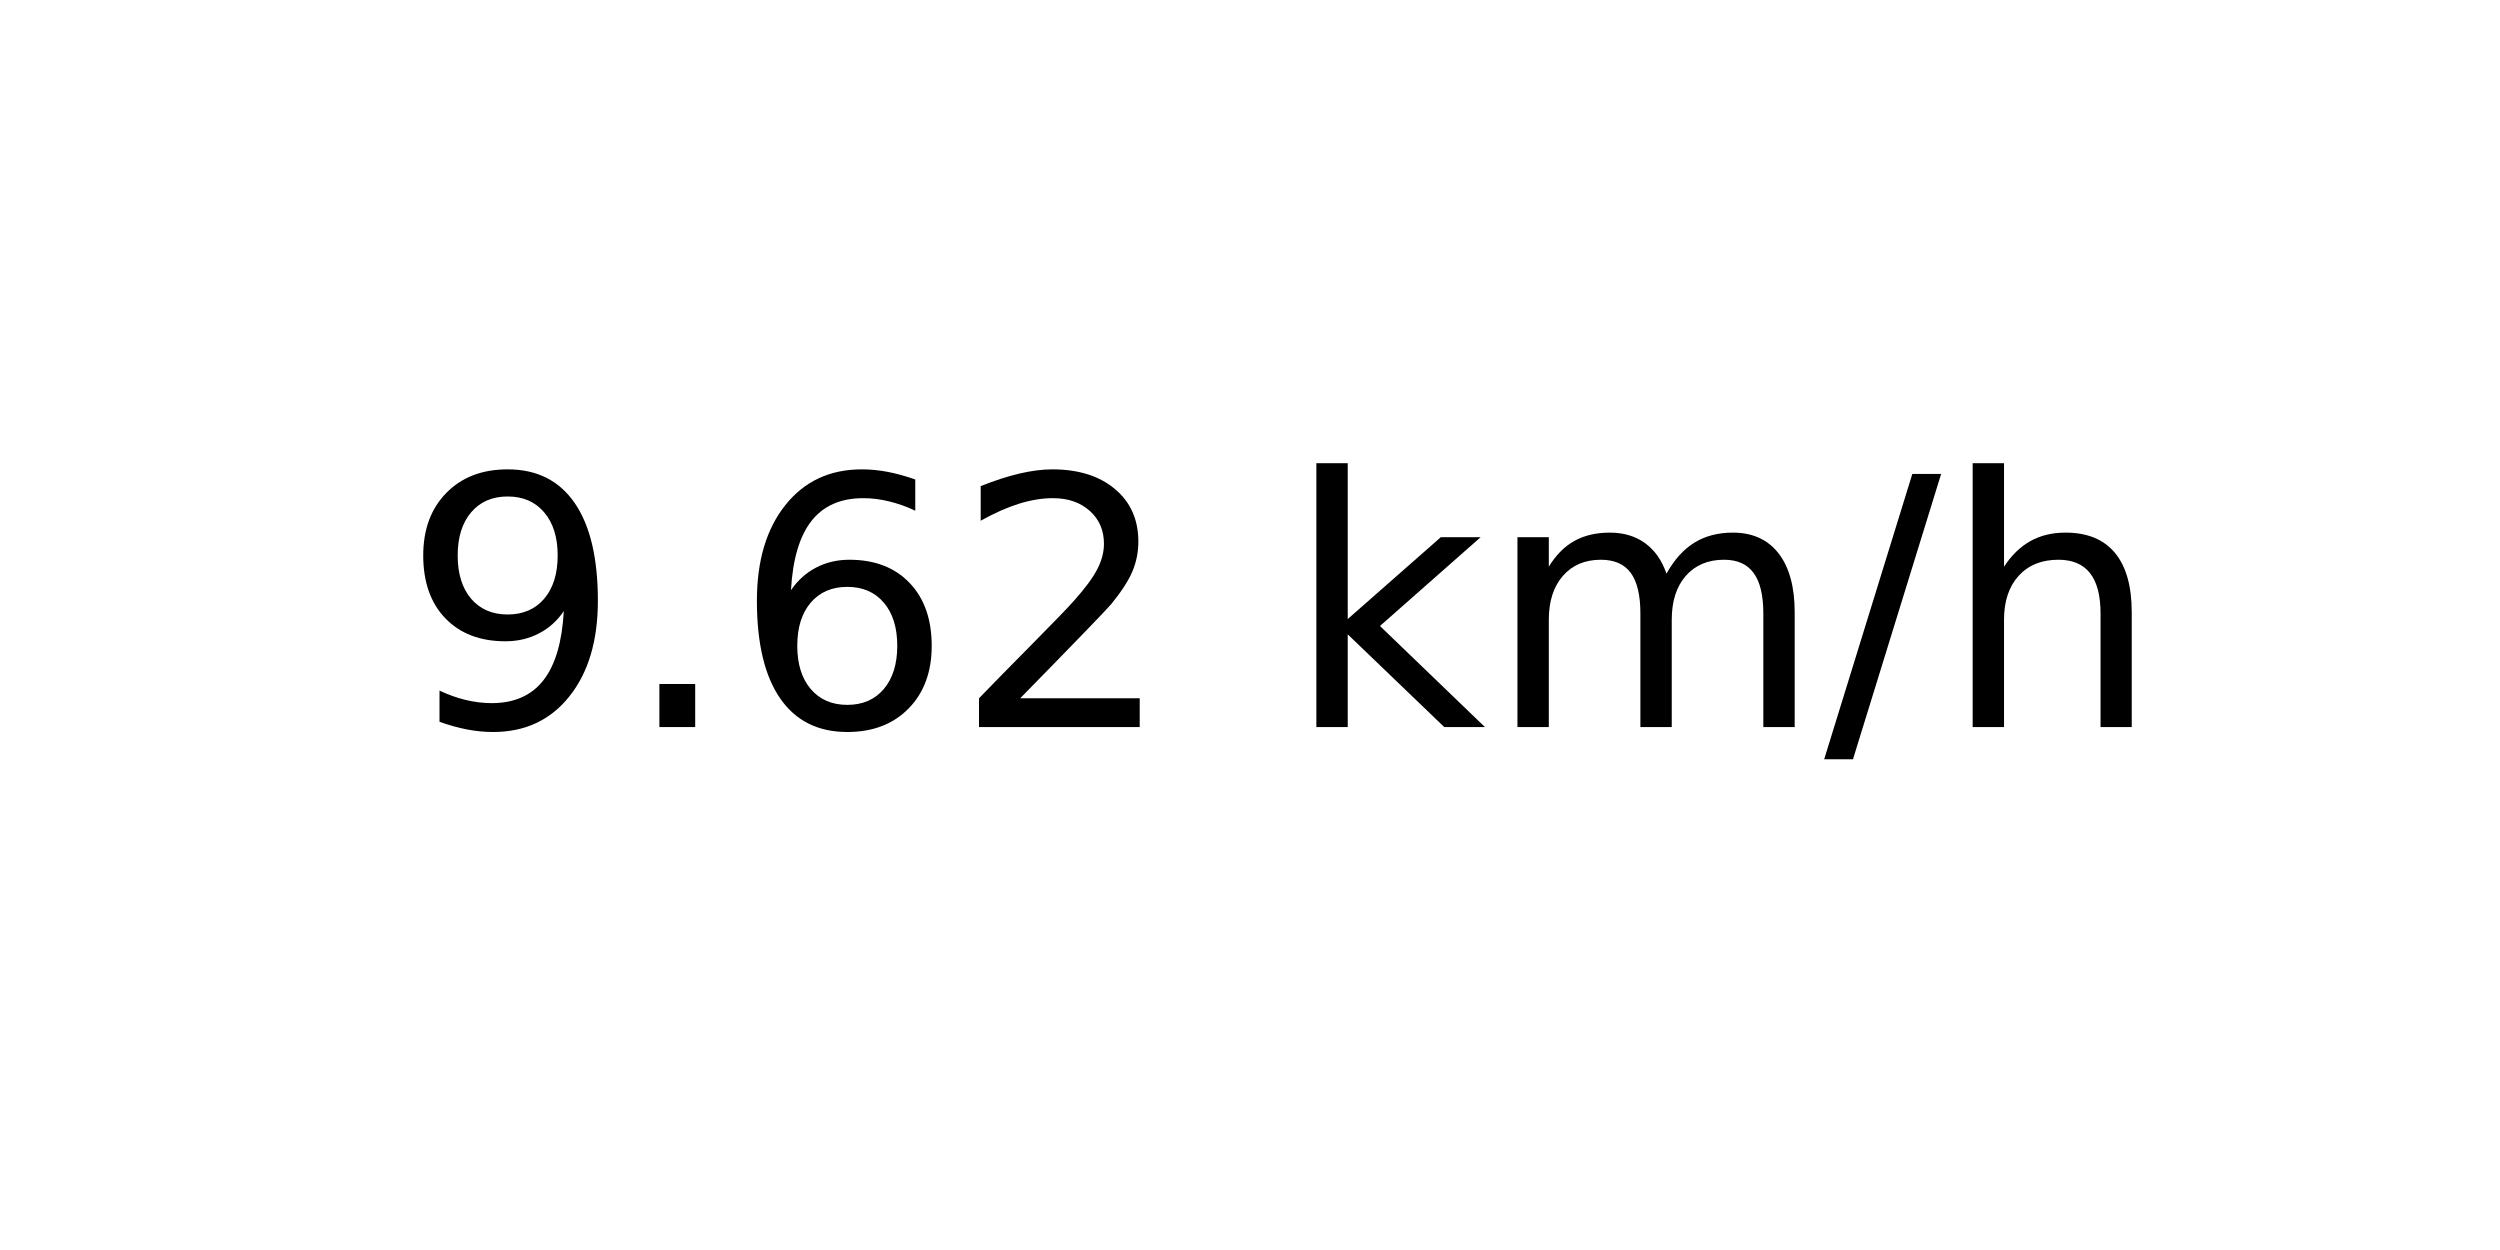
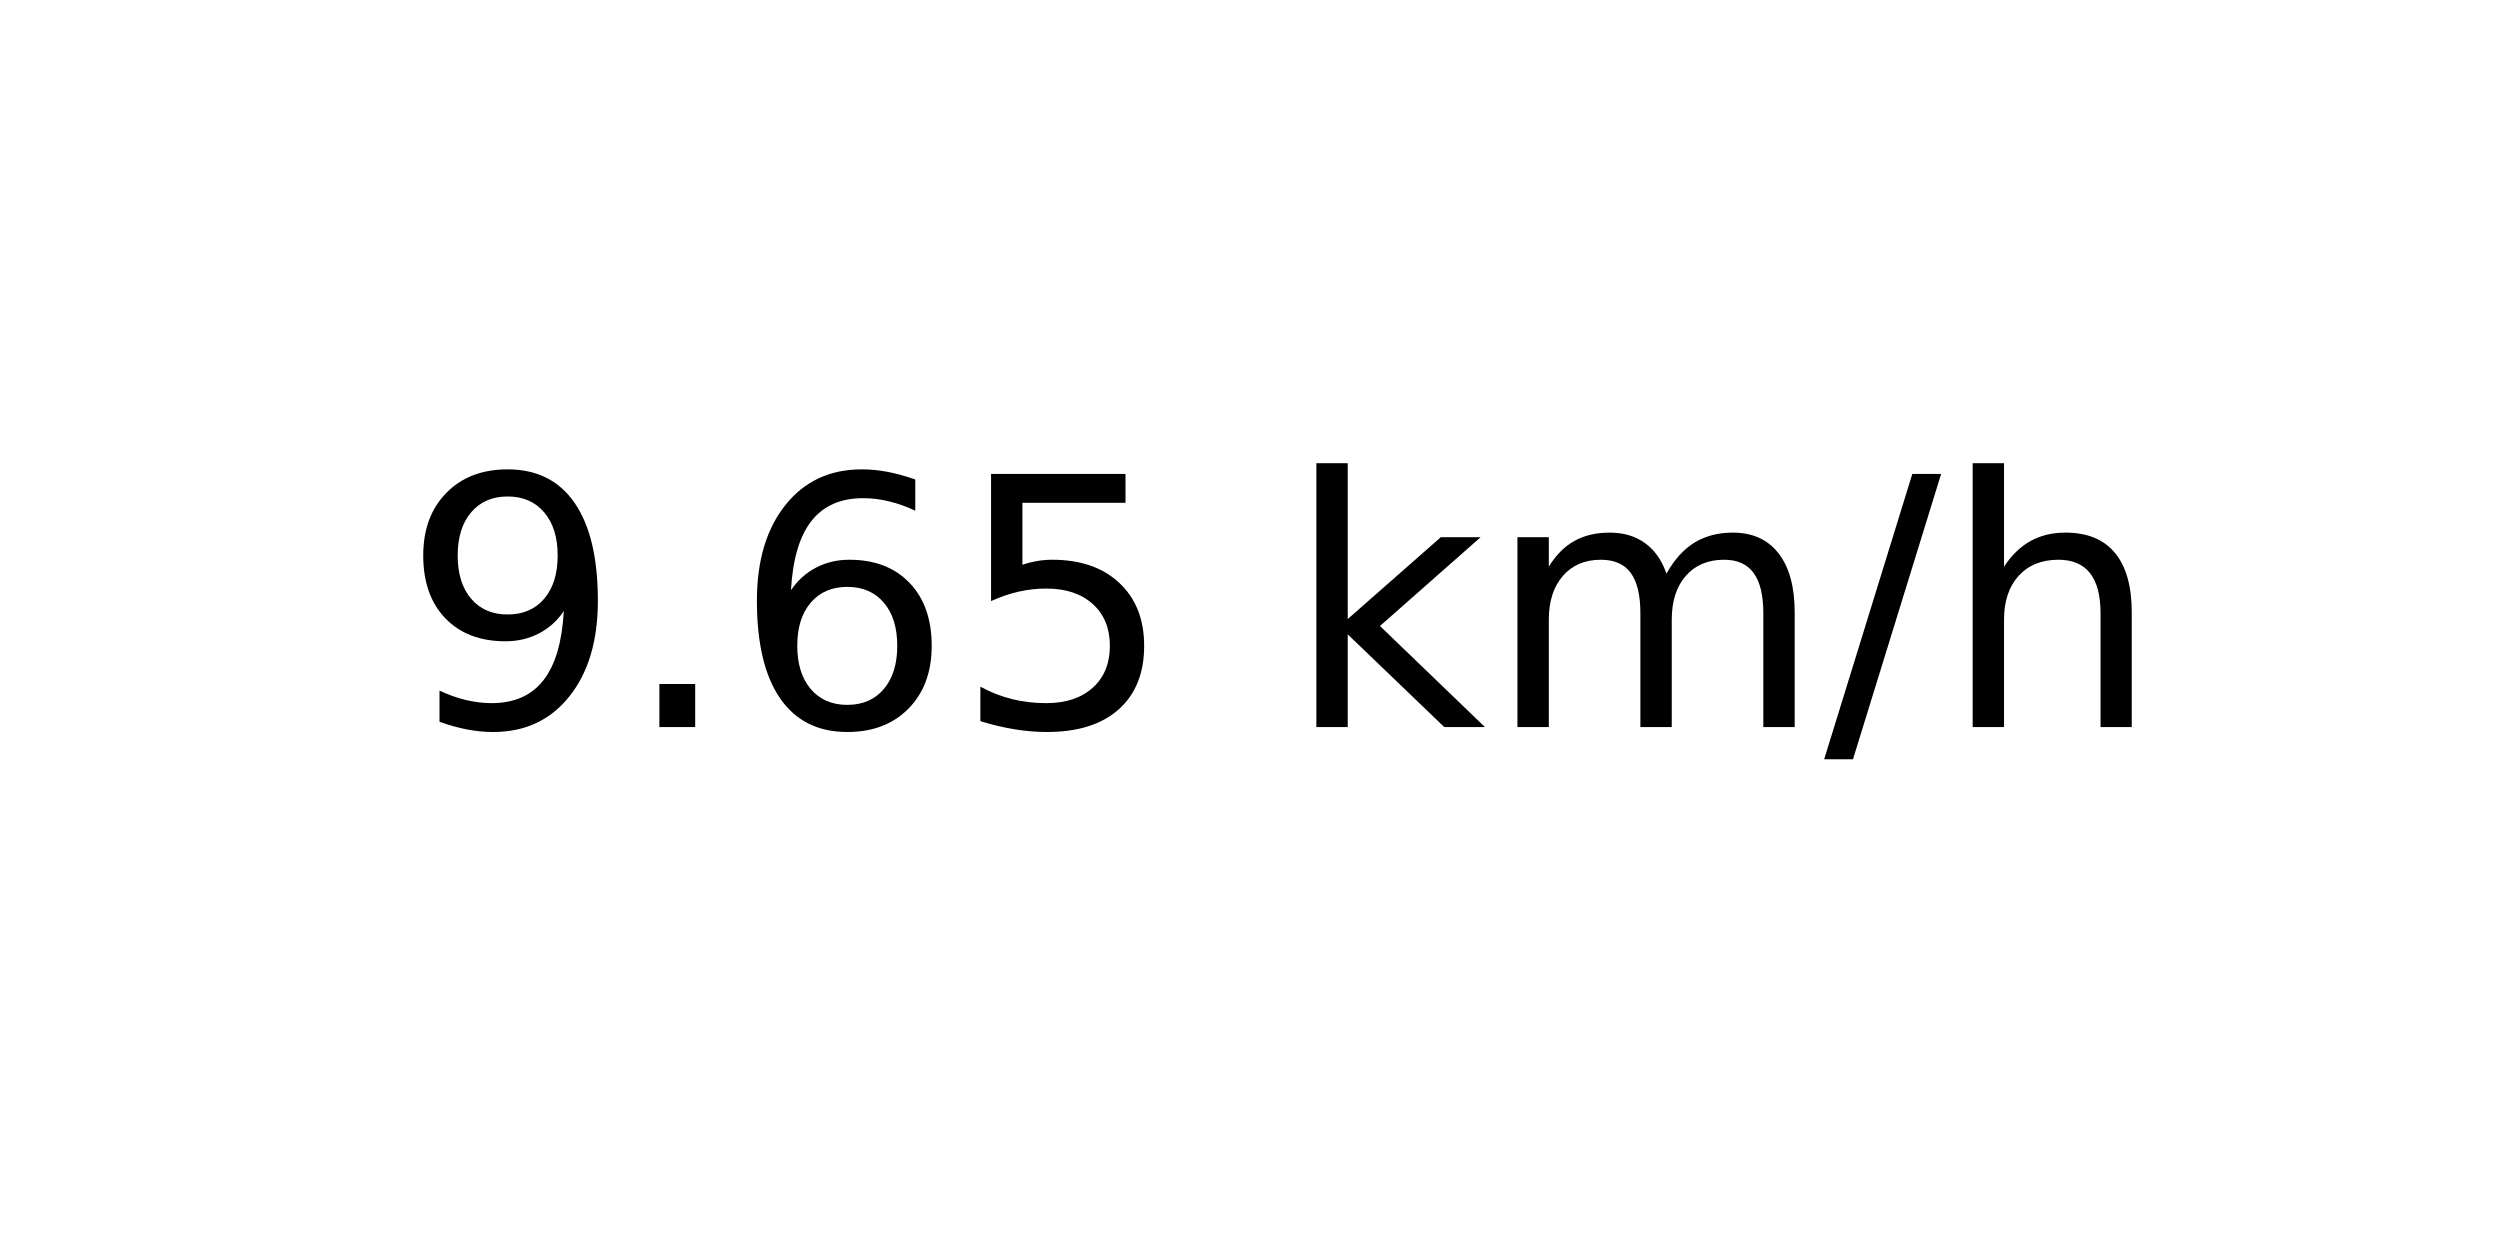
<svg xmlns="http://www.w3.org/2000/svg" xmlns:xlink="http://www.w3.org/1999/xlink" width="72pt" height="36pt" viewBox="0 0 72 36" version="1.1">
  <defs>
    <style type="text/css">*{stroke-linejoin: round; stroke-linecap: butt}</style>
  </defs>
  <g id="figure_1">
    <g id="axes_1">
      <g id="text_1">
        <g transform="translate(11.55937 20.93937) scale(0.1 -0.1)">
          <defs>
            <path id="DejaVuSans-39" d="M 703 97  L 703 672  Q 941 559 1184 500  Q 1428 441 1663 441  Q 2288 441 2617 861  Q 2947 1281 2994 2138  Q 2813 1869 2534 1725  Q 2256 1581 1919 1581  Q 1219 1581 811 2004  Q 403 2428 403 3163  Q 403 3881 828 4315  Q 1253 4750 1959 4750  Q 2769 4750 3195 4129  Q 3622 3509 3622 2328  Q 3622 1225 3098 567  Q 2575 -91 1691 -91  Q 1453 -91 1209 -44  Q 966 3 703 97  z M 1959 2075  Q 2384 2075 2632 2365  Q 2881 2656 2881 3163  Q 2881 3666 2632 3958  Q 2384 4250 1959 4250  Q 1534 4250 1286 3958  Q 1038 3666 1038 3163  Q 1038 2656 1286 2365  Q 1534 2075 1959 2075  z " transform="scale(0.015625)" />
            <path id="DejaVuSans-2e" d="M 684 794  L 1344 794  L 1344 0  L 684 0  L 684 794  z " transform="scale(0.015625)" />
            <path id="DejaVuSans-36" d="M 2113 2584  Q 1688 2584 1439 2293  Q 1191 2003 1191 1497  Q 1191 994 1439 701  Q 1688 409 2113 409  Q 2538 409 2786 701  Q 3034 994 3034 1497  Q 3034 2003 2786 2293  Q 2538 2584 2113 2584  z M 3366 4563  L 3366 3988  Q 3128 4100 2886 4159  Q 2644 4219 2406 4219  Q 1781 4219 1451 3797  Q 1122 3375 1075 2522  Q 1259 2794 1537 2939  Q 1816 3084 2150 3084  Q 2853 3084 3261 2657  Q 3669 2231 3669 1497  Q 3669 778 3244 343  Q 2819 -91 2113 -91  Q 1303 -91 875 529  Q 447 1150 447 2328  Q 447 3434 972 4092  Q 1497 4750 2381 4750  Q 2619 4750 2861 4703  Q 3103 4656 3366 4563  z " transform="scale(0.015625)" />
-             <path id="DejaVuSans-32" d="M 1228 531  L 3431 531  L 3431 0  L 469 0  L 469 531  Q 828 903 1448 1529  Q 2069 2156 2228 2338  Q 2531 2678 2651 2914  Q 2772 3150 2772 3378  Q 2772 3750 2511 3984  Q 2250 4219 1831 4219  Q 1534 4219 1204 4116  Q 875 4013 500 3803  L 500 4441  Q 881 4594 1212 4672  Q 1544 4750 1819 4750  Q 2544 4750 2975 4387  Q 3406 4025 3406 3419  Q 3406 3131 3298 2873  Q 3191 2616 2906 2266  Q 2828 2175 2409 1742  Q 1991 1309 1228 531  z " transform="scale(0.015625)" />
+             <path id="DejaVuSans-35" d="M 691 4666  L 3169 4666  L 3169 4134  L 1269 4134  L 1269 2991  Q 1406 3038 1543 3061  Q 1681 3084 1819 3084  Q 2600 3084 3056 2656  Q 3513 2228 3513 1497  Q 3513 744 3044 326  Q 2575 -91 1722 -91  Q 1428 -91 1123 -41  Q 819 9 494 109  L 494 744  Q 775 591 1075 516  Q 1375 441 1709 441  Q 2250 441 2565 725  Q 2881 1009 2881 1497  Q 2881 1984 2565 2268  Q 2250 2553 1709 2553  Q 1456 2553 1204 2497  Q 953 2441 691 2322  L 691 4666  z " transform="scale(0.015625)" />
            <path id="DejaVuSans-20" transform="scale(0.015625)" />
            <path id="DejaVuSans-6b" d="M 581 4863  L 1159 4863  L 1159 1991  L 2875 3500  L 3609 3500  L 1753 1863  L 3688 0  L 2938 0  L 1159 1709  L 1159 0  L 581 0  L 581 4863  z " transform="scale(0.015625)" />
            <path id="DejaVuSans-6d" d="M 3328 2828  Q 3544 3216 3844 3400  Q 4144 3584 4550 3584  Q 5097 3584 5394 3201  Q 5691 2819 5691 2113  L 5691 0  L 5113 0  L 5113 2094  Q 5113 2597 4934 2840  Q 4756 3084 4391 3084  Q 3944 3084 3684 2787  Q 3425 2491 3425 1978  L 3425 0  L 2847 0  L 2847 2094  Q 2847 2600 2669 2842  Q 2491 3084 2119 3084  Q 1678 3084 1418 2786  Q 1159 2488 1159 1978  L 1159 0  L 581 0  L 581 3500  L 1159 3500  L 1159 2956  Q 1356 3278 1631 3431  Q 1906 3584 2284 3584  Q 2666 3584 2933 3390  Q 3200 3197 3328 2828  z " transform="scale(0.015625)" />
            <path id="DejaVuSans-2f" d="M 1625 4666  L 2156 4666  L 531 -594  L 0 -594  L 1625 4666  z " transform="scale(0.015625)" />
            <path id="DejaVuSans-68" d="M 3513 2113  L 3513 0  L 2938 0  L 2938 2094  Q 2938 2591 2744 2837  Q 2550 3084 2163 3084  Q 1697 3084 1428 2787  Q 1159 2491 1159 1978  L 1159 0  L 581 0  L 581 4863  L 1159 4863  L 1159 2956  Q 1366 3272 1645 3428  Q 1925 3584 2291 3584  Q 2894 3584 3203 3211  Q 3513 2838 3513 2113  z " transform="scale(0.015625)" />
          </defs>
          <use xlink:href="#DejaVuSans-39" />
          <use xlink:href="#DejaVuSans-2e" x="63.623" />
          <use xlink:href="#DejaVuSans-36" x="95.41" />
-           <use xlink:href="#DejaVuSans-32" x="159.033" />
+           <use xlink:href="#DejaVuSans-35" x="159.033" />
          <use xlink:href="#DejaVuSans-20" x="222.656" />
          <use xlink:href="#DejaVuSans-6b" x="254.443" />
          <use xlink:href="#DejaVuSans-6d" x="312.354" />
          <use xlink:href="#DejaVuSans-2f" x="409.766" />
          <use xlink:href="#DejaVuSans-68" x="443.457" />
        </g>
      </g>
    </g>
  </g>
</svg>
